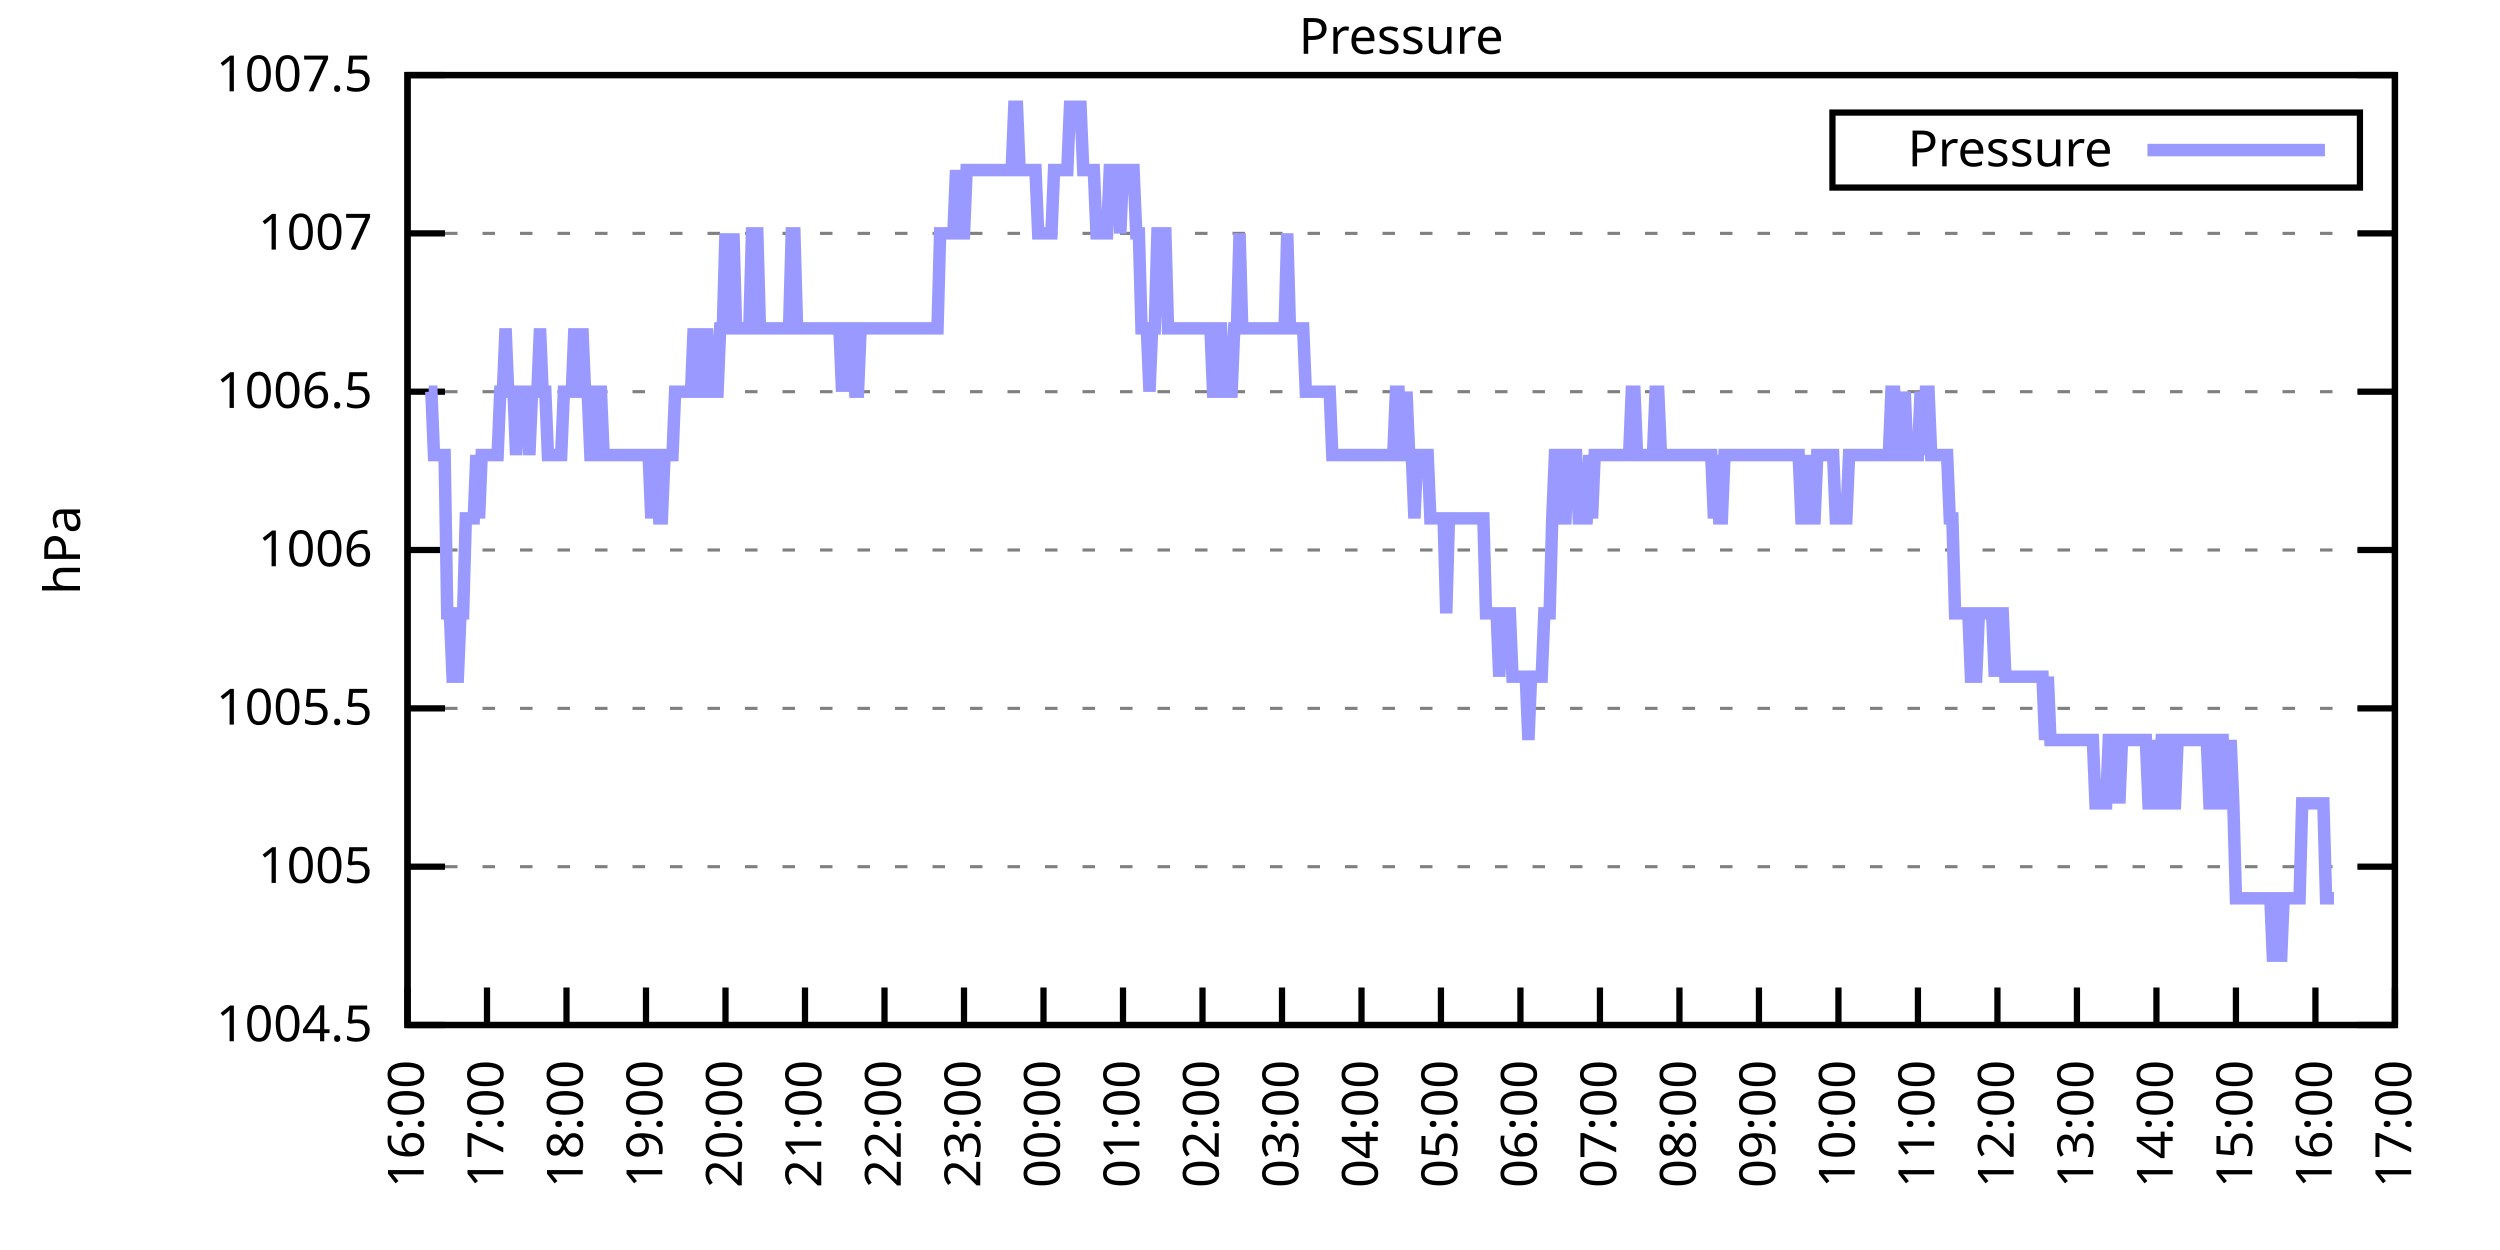
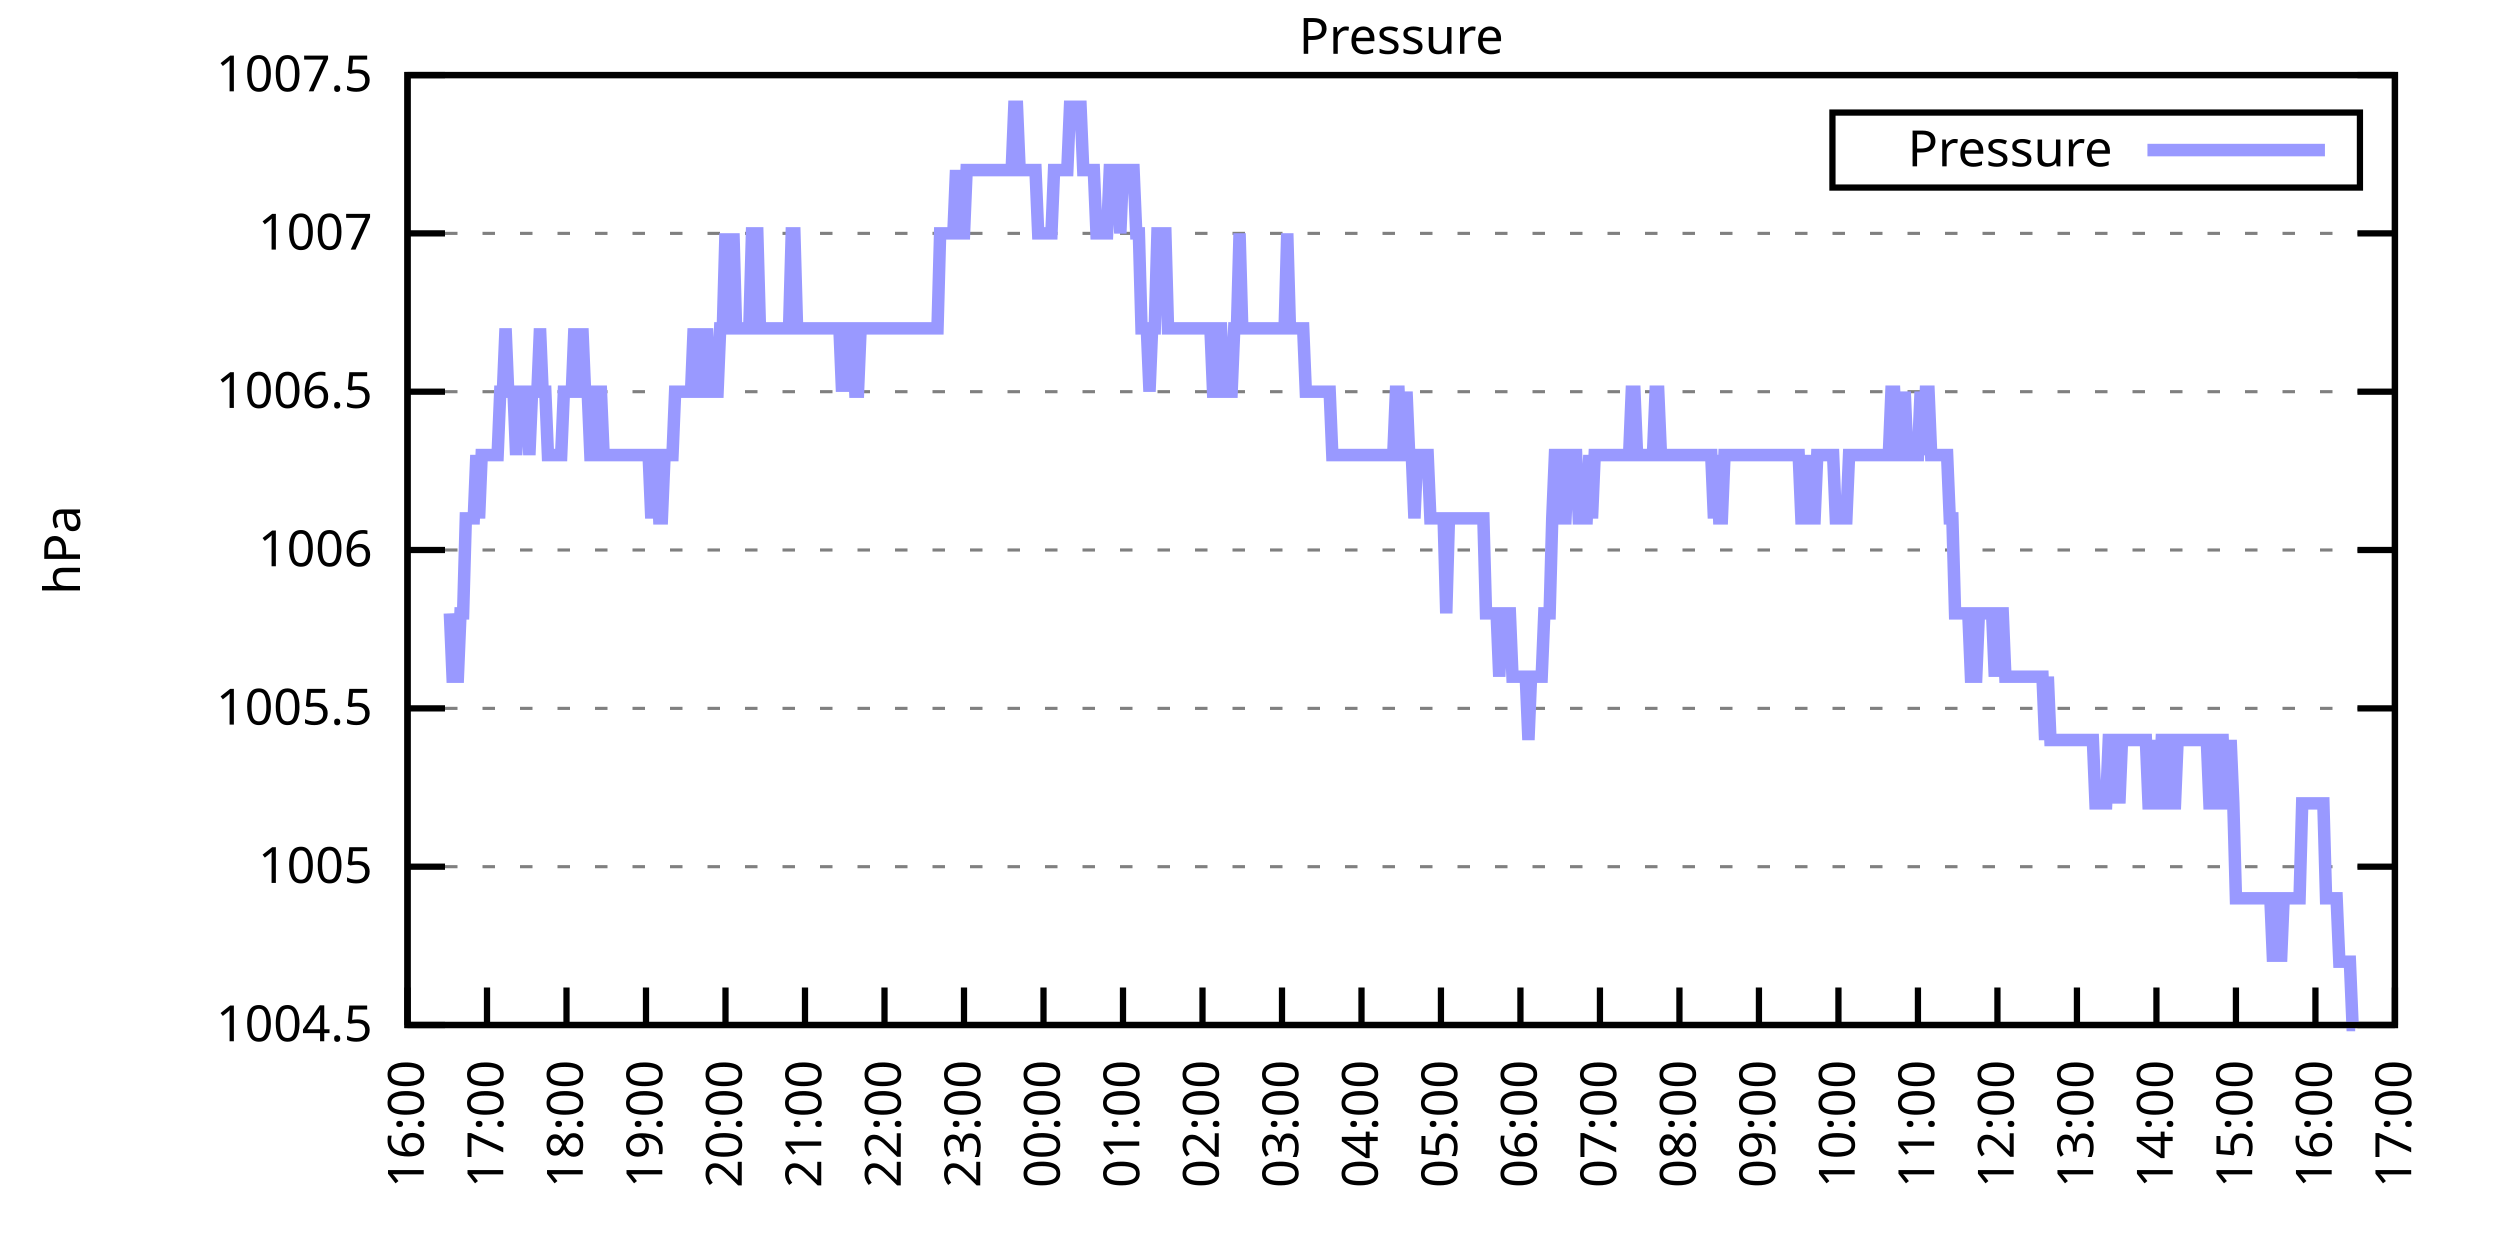
<svg xmlns="http://www.w3.org/2000/svg" xmlns:xlink="http://www.w3.org/1999/xlink" width="400" height="200" viewBox="0 0 400 200">
  <g id="gnuplot_canvas">
    <rect x="0" y="0" width="400" height="200" fill="none" />
    <defs>
      <circle id="gpDot" r="0.5" stroke-width="0.5" stroke="currentColor" />
      <path id="gpPt0" stroke-width="0.333" stroke="currentColor" d="M-1,0 h2 M0,-1 v2" />
      <path id="gpPt1" stroke-width="0.333" stroke="currentColor" d="M-1,-1 L1,1 M1,-1 L-1,1" />
      <path id="gpPt2" stroke-width="0.333" stroke="currentColor" d="M-1,0 L1,0 M0,-1 L0,1 M-1,-1 L1,1 M-1,1 L1,-1" />
      <rect id="gpPt3" stroke-width="0.333" stroke="currentColor" x="-1" y="-1" width="2" height="2" />
      <rect id="gpPt4" stroke-width="0.333" stroke="currentColor" fill="currentColor" x="-1" y="-1" width="2" height="2" />
      <circle id="gpPt5" stroke-width="0.333" stroke="currentColor" cx="0" cy="0" r="1" />
      <use xlink:href="#gpPt5" id="gpPt6" fill="currentColor" stroke="none" />
      <path id="gpPt7" stroke-width="0.333" stroke="currentColor" d="M0,-1.33 L-1.33,0.67 L1.33,0.67 z" />
      <use xlink:href="#gpPt7" id="gpPt8" fill="currentColor" stroke="none" />
      <use xlink:href="#gpPt7" id="gpPt9" stroke="currentColor" transform="rotate(180)" />
      <use xlink:href="#gpPt9" id="gpPt10" fill="currentColor" stroke="none" />
      <use xlink:href="#gpPt3" id="gpPt11" stroke="currentColor" transform="rotate(45)" />
      <use xlink:href="#gpPt11" id="gpPt12" fill="currentColor" stroke="none" />
      <path id="gpPt13" stroke-width="0.333" stroke="currentColor" d="M0,1.330 L1.265,0.411 L0.782,-1.067 L-0.782,-1.076 L-1.265,0.411 z" />
      <use xlink:href="#gpPt13" id="gpPt14" fill="currentColor" stroke="none" />
      <filter id="textbox" filterUnits="objectBoundingBox" x="0" y="0" height="1" width="1">
        <feFlood flood-color="white" flood-opacity="1" result="bgnd" />
        <feComposite in="SourceGraphic" in2="bgnd" operator="atop" />
      </filter>
      <filter id="greybox" filterUnits="objectBoundingBox" x="0" y="0" height="1" width="1">
        <feFlood flood-color="lightgrey" flood-opacity="1" result="grey" />
        <feComposite in="SourceGraphic" in2="grey" operator="atop" />
      </filter>
    </defs>
    <g fill="none" color="white" stroke="currentColor" stroke-width="1.00" stroke-linecap="butt" stroke-linejoin="miter">
</g>
    <g fill="none" color="black" stroke="currentColor" stroke-width="1.00" stroke-linecap="butt" stroke-linejoin="miter">
      <g stroke="none" shape-rendering="crispEdges">
        <polygon fill="rgb(255, 255, 255)" points="65.20,164.00 383.18,164.00 383.18,12.02 65.20,12.02 " />
      </g>
    </g>
    <g fill="none" color="black" stroke="currentColor" stroke-width="1.00" stroke-linecap="butt" stroke-linejoin="miter">
</g>
    <g fill="none" color="black" stroke="black" stroke-width="0.50" stroke-linecap="butt" stroke-linejoin="miter">
</g>
    <g fill="none" color="gray" stroke="currentColor" stroke-width="0.50" stroke-linecap="butt" stroke-linejoin="miter">
      <path stroke="gray" stroke-dasharray="2,4" class="gridline" d="M65.20,164.00 L383.19,164.00  " />
    </g>
    <g fill="none" color="gray" stroke="gray" stroke-width="1.00" stroke-linecap="butt" stroke-linejoin="miter">
</g>
    <g fill="none" color="black" stroke="currentColor" stroke-width="1.00" stroke-linecap="butt" stroke-linejoin="miter">
      <path stroke="black" d="M65.20,164.00 L71.20,164.00 M383.19,164.00 L377.19,164.00  " />
      <g transform="translate(59.60,166.60)" stroke="none" fill="black" font-family="Sans" font-size="8.00" text-anchor="end">
        <text>
          <tspan font-family="Sans"> 1004.5</tspan>
        </text>
      </g>
    </g>
    <g fill="none" color="black" stroke="currentColor" stroke-width="1.00" stroke-linecap="butt" stroke-linejoin="miter">
</g>
    <g fill="none" color="black" stroke="black" stroke-width="0.50" stroke-linecap="butt" stroke-linejoin="miter">
</g>
    <g fill="none" color="gray" stroke="currentColor" stroke-width="0.50" stroke-linecap="butt" stroke-linejoin="miter">
      <path stroke="gray" stroke-dasharray="2,4" class="gridline" d="M65.20,138.67 L383.19,138.67  " />
    </g>
    <g fill="none" color="gray" stroke="gray" stroke-width="1.00" stroke-linecap="butt" stroke-linejoin="miter">
</g>
    <g fill="none" color="black" stroke="currentColor" stroke-width="1.00" stroke-linecap="butt" stroke-linejoin="miter">
      <path stroke="black" d="M65.20,138.67 L71.20,138.67 M383.19,138.67 L377.19,138.67  " />
      <g transform="translate(59.60,141.27)" stroke="none" fill="black" font-family="Sans" font-size="8.00" text-anchor="end">
        <text>
          <tspan font-family="Sans"> 1005</tspan>
        </text>
      </g>
    </g>
    <g fill="none" color="black" stroke="currentColor" stroke-width="1.00" stroke-linecap="butt" stroke-linejoin="miter">
</g>
    <g fill="none" color="black" stroke="black" stroke-width="0.50" stroke-linecap="butt" stroke-linejoin="miter">
</g>
    <g fill="none" color="gray" stroke="currentColor" stroke-width="0.50" stroke-linecap="butt" stroke-linejoin="miter">
      <path stroke="gray" stroke-dasharray="2,4" class="gridline" d="M65.20,113.34 L383.19,113.34  " />
    </g>
    <g fill="none" color="gray" stroke="gray" stroke-width="1.00" stroke-linecap="butt" stroke-linejoin="miter">
</g>
    <g fill="none" color="black" stroke="currentColor" stroke-width="1.00" stroke-linecap="butt" stroke-linejoin="miter">
      <path stroke="black" d="M65.20,113.34 L71.20,113.34 M383.19,113.34 L377.19,113.34  " />
      <g transform="translate(59.60,115.94)" stroke="none" fill="black" font-family="Sans" font-size="8.00" text-anchor="end">
        <text>
          <tspan font-family="Sans"> 1005.5</tspan>
        </text>
      </g>
    </g>
    <g fill="none" color="black" stroke="currentColor" stroke-width="1.00" stroke-linecap="butt" stroke-linejoin="miter">
</g>
    <g fill="none" color="black" stroke="black" stroke-width="0.50" stroke-linecap="butt" stroke-linejoin="miter">
</g>
    <g fill="none" color="gray" stroke="currentColor" stroke-width="0.50" stroke-linecap="butt" stroke-linejoin="miter">
      <path stroke="gray" stroke-dasharray="2,4" class="gridline" d="M65.20,88.00 L383.19,88.00  " />
    </g>
    <g fill="none" color="gray" stroke="gray" stroke-width="1.00" stroke-linecap="butt" stroke-linejoin="miter">
</g>
    <g fill="none" color="black" stroke="currentColor" stroke-width="1.00" stroke-linecap="butt" stroke-linejoin="miter">
      <path stroke="black" d="M65.20,88.00 L71.20,88.00 M383.19,88.00 L377.19,88.00  " />
      <g transform="translate(59.60,90.60)" stroke="none" fill="black" font-family="Sans" font-size="8.00" text-anchor="end">
        <text>
          <tspan font-family="Sans"> 1006</tspan>
        </text>
      </g>
    </g>
    <g fill="none" color="black" stroke="currentColor" stroke-width="1.00" stroke-linecap="butt" stroke-linejoin="miter">
</g>
    <g fill="none" color="black" stroke="black" stroke-width="0.50" stroke-linecap="butt" stroke-linejoin="miter">
</g>
    <g fill="none" color="gray" stroke="currentColor" stroke-width="0.50" stroke-linecap="butt" stroke-linejoin="miter">
      <path stroke="gray" stroke-dasharray="2,4" class="gridline" d="M65.20,62.67 L383.19,62.67  " />
    </g>
    <g fill="none" color="gray" stroke="gray" stroke-width="1.00" stroke-linecap="butt" stroke-linejoin="miter">
</g>
    <g fill="none" color="black" stroke="currentColor" stroke-width="1.00" stroke-linecap="butt" stroke-linejoin="miter">
      <path stroke="black" d="M65.20,62.67 L71.20,62.67 M383.19,62.67 L377.19,62.67  " />
      <g transform="translate(59.60,65.27)" stroke="none" fill="black" font-family="Sans" font-size="8.00" text-anchor="end">
        <text>
          <tspan font-family="Sans"> 1006.5</tspan>
        </text>
      </g>
    </g>
    <g fill="none" color="black" stroke="currentColor" stroke-width="1.00" stroke-linecap="butt" stroke-linejoin="miter">
</g>
    <g fill="none" color="black" stroke="black" stroke-width="0.50" stroke-linecap="butt" stroke-linejoin="miter">
</g>
    <g fill="none" color="gray" stroke="currentColor" stroke-width="0.50" stroke-linecap="butt" stroke-linejoin="miter">
      <path stroke="gray" stroke-dasharray="2,4" class="gridline" d="M65.20,37.34 L383.19,37.34  " />
    </g>
    <g fill="none" color="gray" stroke="gray" stroke-width="1.00" stroke-linecap="butt" stroke-linejoin="miter">
</g>
    <g fill="none" color="black" stroke="currentColor" stroke-width="1.00" stroke-linecap="butt" stroke-linejoin="miter">
      <path stroke="black" d="M65.20,37.34 L71.20,37.34 M383.19,37.34 L377.19,37.34  " />
      <g transform="translate(59.60,39.94)" stroke="none" fill="black" font-family="Sans" font-size="8.00" text-anchor="end">
        <text>
          <tspan font-family="Sans"> 1007</tspan>
        </text>
      </g>
    </g>
    <g fill="none" color="black" stroke="currentColor" stroke-width="1.00" stroke-linecap="butt" stroke-linejoin="miter">
</g>
    <g fill="none" color="black" stroke="black" stroke-width="0.50" stroke-linecap="butt" stroke-linejoin="miter">
</g>
    <g fill="none" color="gray" stroke="currentColor" stroke-width="0.50" stroke-linecap="butt" stroke-linejoin="miter">
      <path stroke="gray" stroke-dasharray="2,4" class="gridline" d="M65.20,12.01 L383.19,12.01  " />
    </g>
    <g fill="none" color="gray" stroke="gray" stroke-width="1.00" stroke-linecap="butt" stroke-linejoin="miter">
</g>
    <g fill="none" color="black" stroke="currentColor" stroke-width="1.00" stroke-linecap="butt" stroke-linejoin="miter">
      <path stroke="black" d="M65.20,12.01 L71.20,12.01 M383.19,12.01 L377.19,12.01  " />
      <g transform="translate(59.60,14.61)" stroke="none" fill="black" font-family="Sans" font-size="8.00" text-anchor="end">
        <text>
          <tspan font-family="Sans"> 1007.5</tspan>
        </text>
      </g>
    </g>
    <g fill="none" color="black" stroke="currentColor" stroke-width="1.00" stroke-linecap="butt" stroke-linejoin="miter">
      <path stroke="black" d="M65.20,164.00 L65.20,158.00  " />
      <g transform="translate(67.80,169.60) rotate(270.00)" stroke="none" fill="black" font-family="Sans" font-size="8.00" text-anchor="end">
        <text>
          <tspan font-family="Sans">16:00</tspan>
        </text>
      </g>
    </g>
    <g fill="none" color="black" stroke="currentColor" stroke-width="1.00" stroke-linecap="butt" stroke-linejoin="miter">
      <path stroke="black" d="M77.92,164.00 L77.92,158.00  " />
      <g transform="translate(80.52,169.60) rotate(270.00)" stroke="none" fill="black" font-family="Sans" font-size="8.00" text-anchor="end">
        <text>
          <tspan font-family="Sans">17:00</tspan>
        </text>
      </g>
    </g>
    <g fill="none" color="black" stroke="currentColor" stroke-width="1.00" stroke-linecap="butt" stroke-linejoin="miter">
      <path stroke="black" d="M90.64,164.00 L90.64,158.00  " />
      <g transform="translate(93.24,169.60) rotate(270.00)" stroke="none" fill="black" font-family="Sans" font-size="8.00" text-anchor="end">
        <text>
          <tspan font-family="Sans">18:00</tspan>
        </text>
      </g>
    </g>
    <g fill="none" color="black" stroke="currentColor" stroke-width="1.00" stroke-linecap="butt" stroke-linejoin="miter">
      <path stroke="black" d="M103.36,164.00 L103.36,158.00  " />
      <g transform="translate(105.96,169.60) rotate(270.00)" stroke="none" fill="black" font-family="Sans" font-size="8.00" text-anchor="end">
        <text>
          <tspan font-family="Sans">19:00</tspan>
        </text>
      </g>
    </g>
    <g fill="none" color="black" stroke="currentColor" stroke-width="1.00" stroke-linecap="butt" stroke-linejoin="miter">
      <path stroke="black" d="M116.08,164.00 L116.08,158.00  " />
      <g transform="translate(118.68,169.60) rotate(270.00)" stroke="none" fill="black" font-family="Sans" font-size="8.00" text-anchor="end">
        <text>
          <tspan font-family="Sans">20:00</tspan>
        </text>
      </g>
    </g>
    <g fill="none" color="black" stroke="currentColor" stroke-width="1.00" stroke-linecap="butt" stroke-linejoin="miter">
      <path stroke="black" d="M128.80,164.00 L128.80,158.00  " />
      <g transform="translate(131.40,169.60) rotate(270.00)" stroke="none" fill="black" font-family="Sans" font-size="8.00" text-anchor="end">
        <text>
          <tspan font-family="Sans">21:00</tspan>
        </text>
      </g>
    </g>
    <g fill="none" color="black" stroke="currentColor" stroke-width="1.00" stroke-linecap="butt" stroke-linejoin="miter">
      <path stroke="black" d="M141.52,164.00 L141.52,158.00  " />
      <g transform="translate(144.12,169.60) rotate(270.00)" stroke="none" fill="black" font-family="Sans" font-size="8.00" text-anchor="end">
        <text>
          <tspan font-family="Sans">22:00</tspan>
        </text>
      </g>
    </g>
    <g fill="none" color="black" stroke="currentColor" stroke-width="1.00" stroke-linecap="butt" stroke-linejoin="miter">
      <path stroke="black" d="M154.24,164.00 L154.24,158.00  " />
      <g transform="translate(156.84,169.60) rotate(270.00)" stroke="none" fill="black" font-family="Sans" font-size="8.00" text-anchor="end">
        <text>
          <tspan font-family="Sans">23:00</tspan>
        </text>
      </g>
    </g>
    <g fill="none" color="black" stroke="currentColor" stroke-width="1.00" stroke-linecap="butt" stroke-linejoin="miter">
      <path stroke="black" d="M166.96,164.00 L166.96,158.00  " />
      <g transform="translate(169.56,169.60) rotate(270.00)" stroke="none" fill="black" font-family="Sans" font-size="8.00" text-anchor="end">
        <text>
          <tspan font-family="Sans">00:00</tspan>
        </text>
      </g>
    </g>
    <g fill="none" color="black" stroke="currentColor" stroke-width="1.00" stroke-linecap="butt" stroke-linejoin="miter">
      <path stroke="black" d="M179.68,164.00 L179.68,158.00  " />
      <g transform="translate(182.28,169.60) rotate(270.00)" stroke="none" fill="black" font-family="Sans" font-size="8.00" text-anchor="end">
        <text>
          <tspan font-family="Sans">01:00</tspan>
        </text>
      </g>
    </g>
    <g fill="none" color="black" stroke="currentColor" stroke-width="1.00" stroke-linecap="butt" stroke-linejoin="miter">
      <path stroke="black" d="M192.40,164.00 L192.40,158.00  " />
      <g transform="translate(195.00,169.60) rotate(270.00)" stroke="none" fill="black" font-family="Sans" font-size="8.00" text-anchor="end">
        <text>
          <tspan font-family="Sans">02:00</tspan>
        </text>
      </g>
    </g>
    <g fill="none" color="black" stroke="currentColor" stroke-width="1.00" stroke-linecap="butt" stroke-linejoin="miter">
      <path stroke="black" d="M205.12,164.00 L205.12,158.00  " />
      <g transform="translate(207.72,169.60) rotate(270.00)" stroke="none" fill="black" font-family="Sans" font-size="8.00" text-anchor="end">
        <text>
          <tspan font-family="Sans">03:00</tspan>
        </text>
      </g>
    </g>
    <g fill="none" color="black" stroke="currentColor" stroke-width="1.00" stroke-linecap="butt" stroke-linejoin="miter">
      <path stroke="black" d="M217.84,164.00 L217.84,158.00  " />
      <g transform="translate(220.44,169.60) rotate(270.00)" stroke="none" fill="black" font-family="Sans" font-size="8.00" text-anchor="end">
        <text>
          <tspan font-family="Sans">04:00</tspan>
        </text>
      </g>
    </g>
    <g fill="none" color="black" stroke="currentColor" stroke-width="1.00" stroke-linecap="butt" stroke-linejoin="miter">
      <path stroke="black" d="M230.55,164.00 L230.55,158.00  " />
      <g transform="translate(233.15,169.60) rotate(270.00)" stroke="none" fill="black" font-family="Sans" font-size="8.00" text-anchor="end">
        <text>
          <tspan font-family="Sans">05:00</tspan>
        </text>
      </g>
    </g>
    <g fill="none" color="black" stroke="currentColor" stroke-width="1.00" stroke-linecap="butt" stroke-linejoin="miter">
      <path stroke="black" d="M243.27,164.00 L243.27,158.00  " />
      <g transform="translate(245.87,169.60) rotate(270.00)" stroke="none" fill="black" font-family="Sans" font-size="8.00" text-anchor="end">
        <text>
          <tspan font-family="Sans">06:00</tspan>
        </text>
      </g>
    </g>
    <g fill="none" color="black" stroke="currentColor" stroke-width="1.00" stroke-linecap="butt" stroke-linejoin="miter">
      <path stroke="black" d="M255.99,164.00 L255.99,158.00  " />
      <g transform="translate(258.59,169.60) rotate(270.00)" stroke="none" fill="black" font-family="Sans" font-size="8.00" text-anchor="end">
        <text>
          <tspan font-family="Sans">07:00</tspan>
        </text>
      </g>
    </g>
    <g fill="none" color="black" stroke="currentColor" stroke-width="1.00" stroke-linecap="butt" stroke-linejoin="miter">
      <path stroke="black" d="M268.71,164.00 L268.71,158.00  " />
      <g transform="translate(271.31,169.60) rotate(270.00)" stroke="none" fill="black" font-family="Sans" font-size="8.00" text-anchor="end">
        <text>
          <tspan font-family="Sans">08:00</tspan>
        </text>
      </g>
    </g>
    <g fill="none" color="black" stroke="currentColor" stroke-width="1.00" stroke-linecap="butt" stroke-linejoin="miter">
      <path stroke="black" d="M281.43,164.00 L281.43,158.00  " />
      <g transform="translate(284.03,169.60) rotate(270.00)" stroke="none" fill="black" font-family="Sans" font-size="8.00" text-anchor="end">
        <text>
          <tspan font-family="Sans">09:00</tspan>
        </text>
      </g>
    </g>
    <g fill="none" color="black" stroke="currentColor" stroke-width="1.00" stroke-linecap="butt" stroke-linejoin="miter">
      <path stroke="black" d="M294.15,164.00 L294.15,158.00  " />
      <g transform="translate(296.75,169.60) rotate(270.00)" stroke="none" fill="black" font-family="Sans" font-size="8.00" text-anchor="end">
        <text>
          <tspan font-family="Sans">10:00</tspan>
        </text>
      </g>
    </g>
    <g fill="none" color="black" stroke="currentColor" stroke-width="1.00" stroke-linecap="butt" stroke-linejoin="miter">
      <path stroke="black" d="M306.87,164.00 L306.87,158.00  " />
      <g transform="translate(309.47,169.60) rotate(270.00)" stroke="none" fill="black" font-family="Sans" font-size="8.00" text-anchor="end">
        <text>
          <tspan font-family="Sans">11:00</tspan>
        </text>
      </g>
    </g>
    <g fill="none" color="black" stroke="currentColor" stroke-width="1.00" stroke-linecap="butt" stroke-linejoin="miter">
      <path stroke="black" d="M319.59,164.00 L319.59,158.00  " />
      <g transform="translate(322.19,169.60) rotate(270.00)" stroke="none" fill="black" font-family="Sans" font-size="8.00" text-anchor="end">
        <text>
          <tspan font-family="Sans">12:00</tspan>
        </text>
      </g>
    </g>
    <g fill="none" color="black" stroke="currentColor" stroke-width="1.00" stroke-linecap="butt" stroke-linejoin="miter">
      <path stroke="black" d="M332.31,164.00 L332.31,158.00  " />
      <g transform="translate(334.91,169.60) rotate(270.00)" stroke="none" fill="black" font-family="Sans" font-size="8.00" text-anchor="end">
        <text>
          <tspan font-family="Sans">13:00</tspan>
        </text>
      </g>
    </g>
    <g fill="none" color="black" stroke="currentColor" stroke-width="1.00" stroke-linecap="butt" stroke-linejoin="miter">
      <path stroke="black" d="M345.03,164.00 L345.03,158.00  " />
      <g transform="translate(347.63,169.60) rotate(270.00)" stroke="none" fill="black" font-family="Sans" font-size="8.00" text-anchor="end">
        <text>
          <tspan font-family="Sans">14:00</tspan>
        </text>
      </g>
    </g>
    <g fill="none" color="black" stroke="currentColor" stroke-width="1.00" stroke-linecap="butt" stroke-linejoin="miter">
      <path stroke="black" d="M357.75,164.00 L357.75,158.00  " />
      <g transform="translate(360.35,169.60) rotate(270.00)" stroke="none" fill="black" font-family="Sans" font-size="8.00" text-anchor="end">
        <text>
          <tspan font-family="Sans">15:00</tspan>
        </text>
      </g>
    </g>
    <g fill="none" color="black" stroke="currentColor" stroke-width="1.00" stroke-linecap="butt" stroke-linejoin="miter">
      <path stroke="black" d="M370.47,164.00 L370.47,158.00  " />
      <g transform="translate(373.07,169.60) rotate(270.00)" stroke="none" fill="black" font-family="Sans" font-size="8.00" text-anchor="end">
        <text>
          <tspan font-family="Sans">16:00</tspan>
        </text>
      </g>
    </g>
    <g fill="none" color="black" stroke="currentColor" stroke-width="1.00" stroke-linecap="butt" stroke-linejoin="miter">
      <path stroke="black" d="M383.19,164.00 L383.19,158.00  " />
      <g transform="translate(385.79,169.60) rotate(270.00)" stroke="none" fill="black" font-family="Sans" font-size="8.00" text-anchor="end">
        <text>
          <tspan font-family="Sans">17:00</tspan>
        </text>
      </g>
    </g>
    <g fill="none" color="black" stroke="currentColor" stroke-width="1.00" stroke-linecap="butt" stroke-linejoin="miter">
</g>
    <g fill="none" color="black" stroke="currentColor" stroke-width="1.00" stroke-linecap="butt" stroke-linejoin="miter">
      <path stroke="black" d="M65.20,12.01 L65.20,164.00 L383.19,164.00 L383.19,12.01 L65.20,12.01 Z  " />
    </g>
    <g fill="none" color="black" stroke="currentColor" stroke-width="1.00" stroke-linecap="butt" stroke-linejoin="miter">
</g>
    <g fill="none" color="black" stroke="currentColor" stroke-width="1.00" stroke-linecap="butt" stroke-linejoin="miter">
      <path stroke="black" d="M293.19,30.01 L293.19,18.01 L377.59,18.01 L377.59,30.01 L293.19,30.01 Z  " />
    </g>
    <g id="Pressure_plot_1">
      <g fill="none" color="white" stroke="black" stroke-width="2.00" stroke-linecap="butt" stroke-linejoin="miter">
</g>
      <g fill="none" color="black" stroke="currentColor" stroke-width="2.00" stroke-linecap="butt" stroke-linejoin="miter">
        <g transform="translate(337.99,26.61)" stroke="none" fill="black" font-family="Sans" font-size="8.00" text-anchor="end">
          <text>
            <tspan font-family="Sans">Pressure</tspan>
          </text>
        </g>
      </g>
      <g fill="none" color="black" stroke="currentColor" stroke-width="2.00" stroke-linecap="butt" stroke-linejoin="miter">
-         <path stroke="rgb(153, 153, 255)" d="M343.59,24.01 L371.99,24.01 M68.59,62.67 L69.02,62.67 L69.44,72.81 L69.86,72.81 L70.29,72.81 L70.71,72.81   L71.14,72.81 L71.56,98.14 L71.98,98.14 L72.41,108.27 L72.83,108.27 L73.26,108.27 L73.68,98.14 L74.10,98.14   L74.53,82.94 L74.95,82.94 L75.38,82.94 L75.80,82.94 L76.22,72.81 L76.65,82.94 L77.07,72.81 L77.50,72.81   L77.92,72.81 L78.34,72.81 L78.77,72.81 L79.19,72.81 L79.62,72.81 L80.04,62.67 L80.46,62.67 L80.89,52.54   L81.31,62.67 L81.74,62.67 L82.16,62.67 L82.58,72.81 L83.01,62.67 L83.43,62.67 L83.86,62.67 L84.28,62.67   L84.70,72.81 L85.13,62.67 L85.55,62.67 L85.98,62.67 L86.40,52.54 L86.82,62.67 L87.25,62.67 L87.67,72.81   L88.10,72.81 L88.52,72.81 L88.94,72.81 L89.37,72.81 L89.79,72.81 L90.22,62.67 L90.64,62.67 L91.06,62.67   L91.49,62.67 L91.91,52.54 L92.34,62.67 L92.76,62.67 L93.18,52.54 L93.61,62.67 L94.03,62.67 L94.46,72.81   L94.88,72.81 L95.30,62.67 L95.73,62.67 L96.15,62.67 L96.58,72.81 L97.00,72.81 L97.42,72.81 L97.85,72.81   L98.27,72.81 L98.69,72.81 L99.12,72.81 L99.54,72.81 L99.97,72.81 L100.39,72.81 L100.81,72.81 L101.24,72.81   L101.66,72.81 L102.09,72.81 L102.51,72.81 L102.93,72.81 L103.36,72.81 L103.78,72.81 L104.21,82.94 L104.63,72.81   L105.05,72.81 L105.48,82.94 L105.90,82.94 L106.33,72.81 L106.75,72.81 L107.17,72.81 L107.60,72.81 L108.02,62.67   L108.45,62.67 L108.87,62.67 L109.29,62.67 L109.72,62.67 L110.14,62.67 L110.57,62.67 L110.99,52.54 L111.41,62.67   L111.84,62.67 L112.26,52.54 L112.69,62.67 L113.11,52.54 L113.53,62.67 L113.96,62.67 L114.38,62.67 L114.81,62.67   L115.23,52.54 L115.65,52.54 L116.08,37.34 L116.50,52.54 L116.93,52.54 L117.35,37.34 L117.77,52.54 L118.20,52.54   L118.62,52.54 L119.05,52.54 L119.47,52.54 L119.89,52.54 L120.32,37.34 L120.74,37.34 L121.17,37.34 L121.59,52.54   L122.01,52.54 L122.44,52.54 L122.86,52.54 L123.29,52.54 L123.71,52.54 L124.13,52.54 L124.56,52.54 L124.98,52.54   L125.41,52.54 L125.83,52.54 L126.25,52.54 L126.68,37.34 L127.10,37.34 L127.53,52.54 L127.95,52.54 L128.37,52.54   L128.80,52.54 L129.22,52.54 L129.65,52.54 L130.07,52.54 L130.49,52.54 L130.92,52.54 L131.34,52.54 L131.77,52.54   L132.19,52.54 L132.61,52.54 L133.04,52.54 L133.46,52.54 L133.89,52.54 L134.31,52.54 L134.73,62.67 L135.16,52.54   L135.58,62.67 L136.01,52.54 L136.43,52.54 L136.85,62.67 L137.28,62.67 L137.70,52.54 L138.13,52.54 L138.55,52.54   L138.97,52.54 L139.40,52.54 L139.82,52.54 L140.25,52.54 L140.67,52.54 L141.09,52.54 L141.52,52.54 L141.94,52.54   L142.37,52.54 L142.79,52.54 L143.21,52.54 L143.64,52.54 L144.06,52.54 L144.49,52.54 L144.91,52.54 L145.33,52.54   L145.76,52.54 L146.18,52.54 L146.61,52.54 L147.03,52.54 L147.45,52.54 L147.88,52.54 L148.30,52.54 L148.73,52.54   L149.15,52.54 L149.57,52.54 L150.00,52.54 L150.42,37.34 L150.85,37.34 L151.27,37.34 L151.69,37.34 L152.12,37.34   L152.54,37.34 L152.97,27.21 L153.39,37.34 L153.81,37.34 L154.24,37.34 L154.66,27.21 L155.09,27.21 L155.51,27.21   L155.93,27.21 L156.36,27.21 L156.78,27.21 L157.21,27.21 L157.63,27.21 L158.05,27.21 L158.48,27.21 L158.90,27.21   L159.33,27.21 L159.75,27.21 L160.17,27.21 L160.60,27.21 L161.02,27.21 L161.44,27.21 L161.87,27.21 L162.29,17.08   L162.72,17.08 L163.14,27.21 L163.56,27.21 L163.99,27.21 L164.41,27.21 L164.84,27.21 L165.26,27.21 L165.68,27.21   L166.11,37.34 L166.53,37.34 L166.96,37.34 L167.38,37.34 L167.80,37.34 L168.23,37.34 L168.65,27.21 L169.08,27.21   L169.50,27.21 L169.92,27.21 L170.35,27.21 L170.77,27.21 L171.20,17.08 L171.62,17.08 L172.04,17.08 L172.47,17.08   L172.89,17.08 L173.32,27.21 L173.74,27.21 L174.16,27.21 L174.59,27.21 L175.01,27.21 L175.44,37.34 L175.86,37.34   L176.28,37.34 L176.71,37.34 L177.13,37.34 L177.56,27.21 L177.98,27.21 L178.40,27.21 L178.83,27.21 L179.25,37.34   L179.68,27.21 L180.10,27.21 L180.52,27.21 L180.95,27.21 L181.37,27.21 L181.80,37.34 L182.22,37.34 L182.64,52.54   L183.07,52.54 L183.49,52.54 L183.92,62.67 L184.34,52.54 L184.76,52.54 L185.19,37.34 L185.61,37.34 L186.04,37.34   L186.46,37.34 L186.88,52.54 L187.31,52.54 L187.73,52.54 L188.16,52.54 L188.58,52.54 L189.00,52.54 L189.43,52.54   L189.85,52.54 L190.28,52.54 L190.70,52.54 L191.12,52.54 L191.55,52.54 L191.97,52.54 L192.40,52.54 L192.82,52.54   L193.24,52.54 L193.67,52.54 L194.09,62.67 L194.52,62.67 L194.94,52.54 L195.36,52.54 L195.79,62.67 L196.21,62.67   L196.64,62.67 L197.06,62.67 L197.48,52.54 L197.91,52.54 L198.33,37.34 L198.76,52.54 L199.18,52.54 L199.60,52.54   L200.03,52.54 L200.45,52.54 L200.88,52.54 L201.30,52.54 L201.72,52.54 L202.15,52.54 L202.57,52.54 L203.00,52.54   L203.42,52.54 L203.84,52.54 L204.27,52.54 L204.69,52.54 L205.12,52.54 L205.54,52.54 L205.96,37.34 L206.39,52.54   L206.81,52.54 L207.24,52.54 L207.66,52.54 L208.08,52.54 L208.51,52.54 L208.93,62.67 L209.36,62.67 L209.78,62.67   L210.20,62.67 L210.63,62.67 L211.05,62.67 L211.48,62.67 L211.90,62.67 L212.32,62.67 L212.75,62.67 L213.17,72.81   L213.60,72.81 L214.02,72.81 L214.44,72.81 L214.87,72.81 L215.29,72.81 L215.72,72.81 L216.14,72.81 L216.56,72.81   L216.99,72.81 L217.41,72.81 L217.84,72.81 L218.26,72.81 L218.68,72.81 L219.11,72.81 L219.53,72.81 L219.96,72.81   L220.38,72.81 L220.80,72.81 L221.23,72.81 L221.65,72.81 L222.08,72.81 L222.50,72.81 L222.92,72.81 L223.35,62.67   L223.77,62.67 L224.20,72.81 L224.62,72.81 L225.04,62.67 L225.47,72.81 L225.89,72.81 L226.31,82.94 L226.74,72.81   L227.16,72.81 L227.59,72.81 L228.01,72.81 L228.43,72.81 L228.86,82.94 L229.28,82.94 L229.71,82.94 L230.13,82.94   L230.55,82.94 L230.98,82.94 L231.40,98.14 L231.83,82.94 L232.25,82.94 L232.67,82.94 L233.10,82.94 L233.52,82.94   L233.95,82.94 L234.37,82.94 L234.79,82.94 L235.22,82.94 L235.64,82.94 L236.07,82.94 L236.49,82.94 L236.91,82.94   L237.34,82.94 L237.76,98.14 L238.19,98.14 L238.61,98.14 L239.03,98.14 L239.46,98.14 L239.88,108.27 L240.31,98.14   L240.73,98.14 L241.15,98.14 L241.58,98.14 L242.00,108.27 L242.43,108.27 L242.85,108.27 L243.27,108.27 L243.70,108.27   L244.12,108.27 L244.55,118.40 L244.97,108.27 L245.39,108.27 L245.82,108.27 L246.24,108.27 L246.67,108.27 L247.09,98.14   L247.51,98.14 L247.94,98.14 L248.36,82.94 L248.79,72.81 L249.21,72.81 L249.63,82.94 L250.06,82.94 L250.48,82.94   L250.91,72.81 L251.33,72.81 L251.75,72.81 L252.18,72.81 L252.60,82.94 L253.03,82.94 L253.45,82.94 L253.87,82.94   L254.30,72.81 L254.72,82.94 L255.15,72.81 L255.57,72.81 L255.99,72.81 L256.42,72.81 L256.84,72.81 L257.27,72.81   L257.69,72.81 L258.11,72.81 L258.54,72.81 L258.96,72.81 L259.39,72.81 L259.81,72.81 L260.23,72.81 L260.66,72.81   L261.08,62.67 L261.51,62.67 L261.93,72.81 L262.35,72.81 L262.78,72.81 L263.20,72.81 L263.63,72.81 L264.05,72.81   L264.47,72.81 L264.90,62.67 L265.32,62.67 L265.75,72.81 L266.17,72.81 L266.59,72.81 L267.02,72.81 L267.44,72.81   L267.87,72.81 L268.29,72.81 L268.71,72.81 L269.14,72.81 L269.56,72.81 L269.99,72.81 L270.41,72.81 L270.83,72.81   L271.26,72.81 L271.68,72.81 L272.11,72.81 L272.53,72.81 L272.95,72.81 L273.38,72.81 L273.80,72.81 L274.23,82.94   L274.65,72.81 L275.07,82.94 L275.50,82.94 L275.92,72.81 L276.35,72.81 L276.77,72.81 L277.19,72.81 L277.62,72.81   L278.04,72.81 L278.47,72.81 L278.89,72.81 L279.31,72.81 L279.74,72.81 L280.16,72.81 L280.59,72.81 L281.01,72.81   L281.43,72.81 L281.86,72.81 L282.28,72.81 L282.71,72.81 L283.13,72.81 L283.55,72.81 L283.98,72.81 L284.40,72.81   L284.83,72.81 L285.25,72.81 L285.67,72.81 L286.10,72.81 L286.52,72.81 L286.95,72.81 L287.37,72.81 L287.79,72.81   L288.22,82.94 L288.64,82.94 L289.06,82.94 L289.49,72.81 L289.91,82.94 L290.34,82.94 L290.76,72.81 L291.18,72.81   L291.61,72.81 L292.03,72.81 L292.46,72.81 L292.88,72.81 L293.30,72.81 L293.73,82.94 L294.15,82.94 L294.58,82.94   L295.00,82.94 L295.42,82.94 L295.85,72.81 L296.27,72.81 L296.70,72.81 L297.12,72.81 L297.54,72.81 L297.97,72.81   L298.39,72.81 L298.82,72.81 L299.24,72.81 L299.66,72.81 L300.09,72.81 L300.51,72.81 L300.94,72.81 L301.36,72.81   L301.78,72.81 L302.21,72.81 L302.63,62.67 L303.06,62.67 L303.48,72.81 L303.90,72.81 L304.33,72.81 L304.75,62.67   L305.18,72.81 L305.60,72.81 L306.02,72.81 L306.45,72.81 L306.87,72.81 L307.30,62.67 L307.72,72.81 L308.14,62.67   L308.57,62.67 L308.99,72.81 L309.42,72.81 L309.84,72.81 L310.26,72.81 L310.69,72.81 L311.11,72.81 L311.54,72.81   L311.96,82.94 L312.38,82.94 L312.81,98.14 L313.23,98.14 L313.66,98.14 L314.08,98.14 L314.50,98.14 L314.93,98.14   L315.35,108.27 L315.78,108.27 L316.20,108.27 L316.62,98.14 L317.05,98.14 L317.47,98.14 L317.90,98.14 L318.32,98.14   L318.74,98.14 L319.17,108.27 L319.59,98.14 L320.02,98.14 L320.44,98.14 L320.86,108.27 L321.29,108.27 L321.71,108.27   L322.14,108.27 L322.56,108.27 L322.98,108.27 L323.41,108.27 L323.83,108.27 L324.26,108.27 L324.68,108.27 L325.10,108.27   L325.53,108.27 L325.95,108.27 L326.38,108.27 L326.80,108.27 L327.22,118.40 L327.65,108.27 L328.07,118.40 L328.50,118.40   L328.92,118.40 L329.34,118.40 L329.77,118.40 L330.19,118.40 L330.62,118.40 L331.04,118.40 L331.46,118.40 L331.89,118.40   L332.31,118.40 L332.74,118.40 L333.16,118.40 L333.58,118.40 L334.01,118.40 L334.43,118.40 L334.86,118.40 L335.28,128.54   L335.70,128.54 L336.13,128.54 L336.55,128.54 L336.98,128.54 L337.40,118.40 L337.82,118.40 L338.25,128.54 L338.67,118.40   L339.10,128.54 L339.52,118.40 L339.94,118.40 L340.37,118.40 L340.79,118.40 L341.22,118.40 L341.64,118.40 L342.06,118.40   L342.49,118.40 L342.91,118.40 L343.34,118.40 L343.76,128.54 L344.18,128.54 L344.61,118.40 L345.03,128.54 L345.46,128.54   L345.88,118.40 L346.30,118.40 L346.73,118.40 L347.15,128.54 L347.58,128.54 L348.00,128.54 L348.42,118.40 L348.85,118.40   L349.27,118.40 L349.70,118.40 L350.12,118.40 L350.54,118.40 L350.97,118.40 L351.39,118.40 L351.81,118.40 L352.24,118.40   L352.66,118.40 L353.09,118.40 L353.51,128.54 L353.93,128.54 L354.36,128.54 L354.78,118.40 L355.21,118.40 L355.63,118.40   L356.05,128.54 L356.48,128.54 L356.90,118.40 L357.33,128.54 L357.75,143.73 L358.17,143.73 L358.60,143.73 L359.02,143.73   L359.45,143.73 L359.87,143.73 L360.29,143.73 L360.72,143.73 L361.14,143.73 L361.57,143.73 L361.99,143.73 L362.41,143.73   L362.84,143.73 L363.26,143.73 L363.69,153.87 L364.11,143.73 L364.53,143.73 L364.96,153.87 L365.38,143.73 L365.81,143.73   L366.23,143.73 L366.65,143.73 L367.08,143.73 L367.50,143.73 L367.93,143.73 L368.35,128.54 L368.77,128.54 L369.20,128.54   L369.62,128.54 L370.05,128.54 L370.47,128.54 L370.89,128.54 L371.32,128.54 L371.74,128.54 L372.17,143.73 L372.59,143.73   L373.01,143.73 L373.44,143.73  " />
+         <path stroke="rgb(153, 153, 255)" d="M343.59,24.01 L371.99,24.01 M71.98,98.14 L72.41,108.27 L72.83,108.27 L73.26,108.27 L73.68,98.14 L74.10,98.14   L74.53,82.94 L74.95,82.94 L75.38,82.94 L75.80,82.94 L76.22,72.81 L76.65,82.94 L77.07,72.81 L77.50,72.81   L77.92,72.81 L78.34,72.81 L78.77,72.81 L79.19,72.81 L79.62,72.81 L80.04,62.67 L80.46,62.67 L80.89,52.54   L81.31,62.67 L81.74,62.67 L82.16,62.67 L82.58,72.81 L83.01,62.67 L83.43,62.67 L83.86,62.67 L84.28,62.67   L84.70,72.81 L85.13,62.67 L85.55,62.67 L85.98,62.67 L86.40,52.54 L86.82,62.67 L87.25,62.67 L87.67,72.81   L88.10,72.81 L88.52,72.81 L88.94,72.81 L89.37,72.81 L89.79,72.81 L90.22,62.67 L90.64,62.67 L91.06,62.67   L91.49,62.67 L91.91,52.54 L92.34,62.67 L92.76,62.67 L93.18,52.54 L93.61,62.67 L94.03,62.67 L94.46,72.81   L94.88,72.81 L95.30,62.67 L95.73,62.67 L96.15,62.67 L96.58,72.81 L97.00,72.81 L97.42,72.81 L97.85,72.81   L98.27,72.81 L98.69,72.81 L99.12,72.81 L99.54,72.81 L99.97,72.81 L100.39,72.81 L100.81,72.81 L101.24,72.81   L101.66,72.81 L102.09,72.81 L102.51,72.81 L102.93,72.81 L103.36,72.81 L103.78,72.81 L104.21,82.94 L104.63,72.81   L105.05,72.81 L105.48,82.94 L105.90,82.94 L106.33,72.81 L106.75,72.81 L107.17,72.81 L107.60,72.81 L108.02,62.67   L108.45,62.67 L108.87,62.67 L109.29,62.67 L109.72,62.67 L110.14,62.67 L110.57,62.67 L110.99,52.54 L111.41,62.67   L111.84,62.67 L112.26,52.54 L112.69,62.67 L113.11,52.54 L113.53,62.67 L113.96,62.67 L114.38,62.67 L114.81,62.67   L115.23,52.54 L115.65,52.54 L116.08,37.34 L116.50,52.54 L116.93,52.54 L117.35,37.34 L117.77,52.54 L118.20,52.54   L118.62,52.54 L119.05,52.54 L119.47,52.54 L119.89,52.54 L120.32,37.34 L120.74,37.34 L121.17,37.34 L121.59,52.54   L122.01,52.54 L122.44,52.54 L122.86,52.54 L123.29,52.54 L123.71,52.54 L124.13,52.54 L124.56,52.54 L124.98,52.54   L125.41,52.54 L125.83,52.54 L126.25,52.54 L126.68,37.34 L127.10,37.34 L127.53,52.54 L127.95,52.54 L128.37,52.54   L128.80,52.54 L129.22,52.54 L129.65,52.54 L130.07,52.54 L130.49,52.54 L130.92,52.54 L131.34,52.54 L131.77,52.54   L132.19,52.54 L132.61,52.54 L133.04,52.54 L133.46,52.54 L133.89,52.54 L134.31,52.54 L134.73,62.67 L135.16,52.54   L135.58,62.67 L136.01,52.54 L136.43,52.54 L136.85,62.67 L137.28,62.67 L137.70,52.54 L138.13,52.54 L138.55,52.54   L138.97,52.54 L139.40,52.54 L139.82,52.54 L140.25,52.54 L140.67,52.54 L141.09,52.54 L141.52,52.54 L141.94,52.54   L142.37,52.54 L142.79,52.54 L143.21,52.54 L143.64,52.54 L144.06,52.54 L144.49,52.54 L144.91,52.54 L145.33,52.54   L145.76,52.54 L146.18,52.54 L146.61,52.54 L147.03,52.54 L147.45,52.54 L147.88,52.54 L148.30,52.54 L148.73,52.54   L149.15,52.54 L149.57,52.54 L150.00,52.54 L150.42,37.34 L150.85,37.34 L151.27,37.34 L151.69,37.34 L152.12,37.34   L152.54,37.34 L152.97,27.21 L153.39,37.34 L153.81,37.34 L154.24,37.34 L154.66,27.21 L155.09,27.21 L155.51,27.21   L155.93,27.21 L156.36,27.21 L156.78,27.21 L157.21,27.21 L157.63,27.21 L158.05,27.21 L158.48,27.21 L158.90,27.21   L159.33,27.21 L159.75,27.21 L160.17,27.21 L160.60,27.21 L161.02,27.21 L161.44,27.21 L161.87,27.21 L162.29,17.08   L162.72,17.08 L163.14,27.21 L163.56,27.21 L163.99,27.21 L164.41,27.21 L164.84,27.21 L165.26,27.21 L165.68,27.21   L166.11,37.34 L166.53,37.34 L166.96,37.34 L167.38,37.34 L167.80,37.34 L168.23,37.34 L168.65,27.21 L169.08,27.21   L169.50,27.21 L169.92,27.21 L170.35,27.21 L170.77,27.21 L171.20,17.08 L171.62,17.08 L172.04,17.08 L172.47,17.08   L172.89,17.08 L173.32,27.21 L173.74,27.21 L174.16,27.21 L174.59,27.21 L175.01,27.21 L175.44,37.34 L175.86,37.34   L176.28,37.34 L176.71,37.34 L177.13,37.34 L177.56,27.21 L177.98,27.21 L178.40,27.21 L178.83,27.21 L179.25,37.34   L179.68,27.21 L180.10,27.21 L180.52,27.21 L180.95,27.21 L181.37,27.21 L181.80,37.34 L182.22,37.34 L182.64,52.54   L183.07,52.54 L183.49,52.54 L183.92,62.67 L184.34,52.54 L184.76,52.54 L185.19,37.34 L185.61,37.34 L186.04,37.34   L186.46,37.34 L186.88,52.54 L187.31,52.54 L187.73,52.54 L188.16,52.54 L188.58,52.54 L189.00,52.54 L189.43,52.54   L189.85,52.54 L190.28,52.54 L190.70,52.54 L191.12,52.54 L191.55,52.54 L191.97,52.54 L192.40,52.54 L192.82,52.54   L193.24,52.54 L193.67,52.54 L194.09,62.67 L194.52,62.67 L194.94,52.54 L195.36,52.54 L195.79,62.67 L196.21,62.67   L196.64,62.67 L197.06,62.67 L197.48,52.54 L197.91,52.54 L198.33,37.34 L198.76,52.54 L199.18,52.54 L199.60,52.54   L200.03,52.54 L200.45,52.54 L200.88,52.54 L201.30,52.54 L201.72,52.54 L202.15,52.54 L202.57,52.54 L203.00,52.54   L203.42,52.54 L203.84,52.54 L204.27,52.54 L204.69,52.54 L205.12,52.54 L205.54,52.54 L205.96,37.34 L206.39,52.54   L206.81,52.54 L207.24,52.54 L207.66,52.54 L208.08,52.54 L208.51,52.54 L208.93,62.67 L209.36,62.67 L209.78,62.67   L210.20,62.67 L210.63,62.67 L211.05,62.67 L211.48,62.67 L211.90,62.67 L212.32,62.67 L212.75,62.67 L213.17,72.81   L213.60,72.81 L214.02,72.81 L214.44,72.81 L214.87,72.81 L215.29,72.81 L215.72,72.81 L216.14,72.81 L216.56,72.81   L216.99,72.81 L217.41,72.81 L217.84,72.81 L218.26,72.81 L218.68,72.81 L219.11,72.81 L219.53,72.81 L219.96,72.81   L220.38,72.81 L220.80,72.81 L221.23,72.81 L221.65,72.81 L222.08,72.81 L222.50,72.81 L222.92,72.81 L223.35,62.67   L223.77,62.67 L224.20,72.81 L224.62,72.81 L225.04,62.67 L225.47,72.81 L225.89,72.81 L226.31,82.94 L226.74,72.81   L227.16,72.81 L227.59,72.81 L228.01,72.81 L228.43,72.81 L228.86,82.94 L229.28,82.94 L229.71,82.94 L230.13,82.94   L230.55,82.94 L230.98,82.94 L231.40,98.14 L231.83,82.94 L232.25,82.94 L232.67,82.94 L233.10,82.94 L233.52,82.94   L233.95,82.94 L234.37,82.94 L234.79,82.94 L235.22,82.94 L235.64,82.94 L236.07,82.94 L236.49,82.94 L236.91,82.94   L237.34,82.94 L237.76,98.14 L238.19,98.14 L238.61,98.14 L239.03,98.14 L239.46,98.14 L239.88,108.27 L240.31,98.14   L240.73,98.14 L241.15,98.14 L241.58,98.14 L242.00,108.27 L242.43,108.27 L242.85,108.27 L243.27,108.27 L243.70,108.27   L244.12,108.27 L244.55,118.40 L244.97,108.27 L245.39,108.27 L245.82,108.27 L246.24,108.27 L246.67,108.27 L247.09,98.14   L247.51,98.14 L247.94,98.14 L248.36,82.94 L248.79,72.81 L249.21,72.81 L249.63,82.94 L250.06,82.94 L250.48,82.94   L250.91,72.81 L251.33,72.81 L251.75,72.81 L252.18,72.81 L252.60,82.94 L253.03,82.94 L253.45,82.94 L253.87,82.94   L254.30,72.81 L254.72,82.94 L255.15,72.81 L255.57,72.81 L255.99,72.81 L256.42,72.81 L256.84,72.81 L257.27,72.81   L257.69,72.81 L258.11,72.81 L258.54,72.81 L258.96,72.81 L259.39,72.81 L259.81,72.81 L260.23,72.81 L260.66,72.81   L261.08,62.67 L261.51,62.67 L261.93,72.81 L262.35,72.81 L262.78,72.81 L263.20,72.81 L263.63,72.81 L264.05,72.81   L264.47,72.81 L264.90,62.67 L265.32,62.67 L265.75,72.81 L266.17,72.81 L266.59,72.81 L267.02,72.81 L267.44,72.81   L267.87,72.81 L268.29,72.81 L268.71,72.81 L269.14,72.81 L269.56,72.81 L269.99,72.81 L270.41,72.81 L270.83,72.81   L271.26,72.81 L271.68,72.81 L272.11,72.81 L272.53,72.81 L272.95,72.81 L273.38,72.81 L273.80,72.81 L274.23,82.94   L274.65,72.81 L275.07,82.94 L275.50,82.94 L275.92,72.81 L276.35,72.81 L276.77,72.81 L277.19,72.81 L277.62,72.81   L278.04,72.81 L278.47,72.81 L278.89,72.81 L279.31,72.81 L279.74,72.81 L280.16,72.81 L280.59,72.81 L281.01,72.81   L281.43,72.81 L281.86,72.81 L282.28,72.81 L282.71,72.81 L283.13,72.81 L283.55,72.81 L283.98,72.81 L284.40,72.81   L284.83,72.81 L285.25,72.81 L285.67,72.81 L286.10,72.81 L286.52,72.81 L286.95,72.81 L287.37,72.81 L287.79,72.81   L288.22,82.94 L288.64,82.94 L289.06,82.94 L289.49,72.81 L289.91,82.94 L290.34,82.94 L290.76,72.81 L291.18,72.81   L291.61,72.81 L292.03,72.81 L292.46,72.81 L292.88,72.81 L293.30,72.81 L293.73,82.94 L294.15,82.94 L294.58,82.94   L295.00,82.94 L295.42,82.94 L295.85,72.81 L296.27,72.81 L296.70,72.81 L297.12,72.81 L297.54,72.81 L297.97,72.81   L298.39,72.81 L298.82,72.81 L299.24,72.81 L299.66,72.81 L300.09,72.81 L300.51,72.81 L300.94,72.81 L301.36,72.81   L301.78,72.81 L302.21,72.81 L302.63,62.67 L303.06,62.67 L303.48,72.81 L303.90,72.81 L304.33,72.81 L304.75,62.67   L305.18,72.81 L305.60,72.81 L306.02,72.81 L306.45,72.81 L306.87,72.81 L307.30,62.67 L307.72,72.81 L308.14,62.67   L308.57,62.67 L308.99,72.81 L309.42,72.81 L309.84,72.81 L310.26,72.81 L310.69,72.81 L311.11,72.81 L311.54,72.81   L311.96,82.94 L312.38,82.94 L312.81,98.14 L313.23,98.14 L313.66,98.14 L314.08,98.14 L314.50,98.14 L314.93,98.14   L315.35,108.27 L315.78,108.27 L316.20,108.27 L316.62,98.14 L317.05,98.14 L317.47,98.14 L317.90,98.14 L318.32,98.14   L318.74,98.14 L319.17,108.27 L319.59,98.14 L320.02,98.14 L320.44,98.14 L320.86,108.27 L321.29,108.27 L321.71,108.27   L322.14,108.27 L322.56,108.27 L322.98,108.27 L323.41,108.27 L323.83,108.27 L324.26,108.27 L324.68,108.27 L325.10,108.27   L325.53,108.27 L325.95,108.27 L326.38,108.27 L326.80,108.27 L327.22,118.40 L327.65,108.27 L328.07,118.40 L328.50,118.40   L328.92,118.40 L329.34,118.40 L329.77,118.40 L330.19,118.40 L330.62,118.40 L331.04,118.40 L331.46,118.40 L331.89,118.40   L332.31,118.40 L332.74,118.40 L333.16,118.40 L333.58,118.40 L334.01,118.40 L334.43,118.40 L334.86,118.40 L335.28,128.54   L335.70,128.54 L336.13,128.54 L336.55,128.54 L336.98,128.54 L337.40,118.40 L337.82,118.40 L338.25,128.54 L338.67,118.40   L339.10,128.54 L339.52,118.40 L339.94,118.40 L340.37,118.40 L340.79,118.40 L341.22,118.40 L341.64,118.40 L342.06,118.40   L342.49,118.40 L342.91,118.40 L343.34,118.40 L343.76,128.54 L344.18,128.54 L344.61,118.40 L345.03,128.54 L345.46,128.54   L345.88,118.40 L346.30,118.40 L346.73,118.40 L347.15,128.54 L347.58,128.54 L348.00,128.54 L348.42,118.40 L348.85,118.40   L349.27,118.40 L349.70,118.40 L350.12,118.40 L350.54,118.40 L350.97,118.40 L351.39,118.40 L351.81,118.40 L352.24,118.40   L352.66,118.40 L353.09,118.40 L353.51,128.54 L353.93,128.54 L354.36,128.54 L354.78,118.40 L355.21,118.40 L355.63,118.40   L356.05,128.54 L356.48,128.54 L356.90,118.40 L357.33,128.54 L357.75,143.73 L358.17,143.73 L358.60,143.73 L359.02,143.73   L359.45,143.73 L359.87,143.73 L360.29,143.73 L360.72,143.73 L361.14,143.73 L361.57,143.73 L361.99,143.73 L362.41,143.73   L362.84,143.73 L363.26,143.73 L363.69,153.87 L364.11,143.73 L364.53,143.73 L364.96,153.87 L365.38,143.73 L365.81,143.73   L366.23,143.73 L366.65,143.73 L367.08,143.73 L367.50,143.73 L367.93,143.73 L368.35,128.54 L368.77,128.54 L369.20,128.54   L369.62,128.54 L370.05,128.54 L370.47,128.54 L370.89,128.54 L371.32,128.54 L371.74,128.54 L372.17,143.73 L372.59,143.73   L373.01,143.73 L373.44,143.73 L373.86,143.73 L374.29,153.87 L374.71,153.87 L375.13,153.87 L375.56,153.87 L375.98,153.87   L376.41,164.00 L376.83,164.00  " />
      </g>
    </g>
    <g fill="none" color="black" stroke="currentColor" stroke-width="2.00" stroke-linecap="butt" stroke-linejoin="miter">
</g>
    <g fill="none" color="black" stroke="black" stroke-width="1.00" stroke-linecap="butt" stroke-linejoin="miter">
</g>
    <g fill="none" color="black" stroke="currentColor" stroke-width="1.00" stroke-linecap="butt" stroke-linejoin="miter">
      <path stroke="black" d="M65.20,12.01 L65.20,164.00 L383.19,164.00 L383.19,12.01 L65.20,12.01 Z  " />
      <g transform="translate(12.80,88.01) rotate(270.00)" stroke="none" fill="black" font-family="Sans" font-size="8.00" text-anchor="middle">
        <text>
          <tspan font-family="Sans">hPa</tspan>
        </text>
      </g>
    </g>
    <g fill="none" color="black" stroke="currentColor" stroke-width="1.00" stroke-linecap="butt" stroke-linejoin="miter">
</g>
    <g fill="none" color="black" stroke="currentColor" stroke-width="1.00" stroke-linecap="butt" stroke-linejoin="miter">
      <g transform="translate(224.19,8.61)" stroke="none" fill="black" font-family="Sans" font-size="8.00" text-anchor="middle">
        <text>
          <tspan font-family="Sans">Pressure</tspan>
        </text>
      </g>
    </g>
    <g fill="none" color="black" stroke="currentColor" stroke-width="1.00" stroke-linecap="butt" stroke-linejoin="miter">
</g>
  </g>
</svg>
